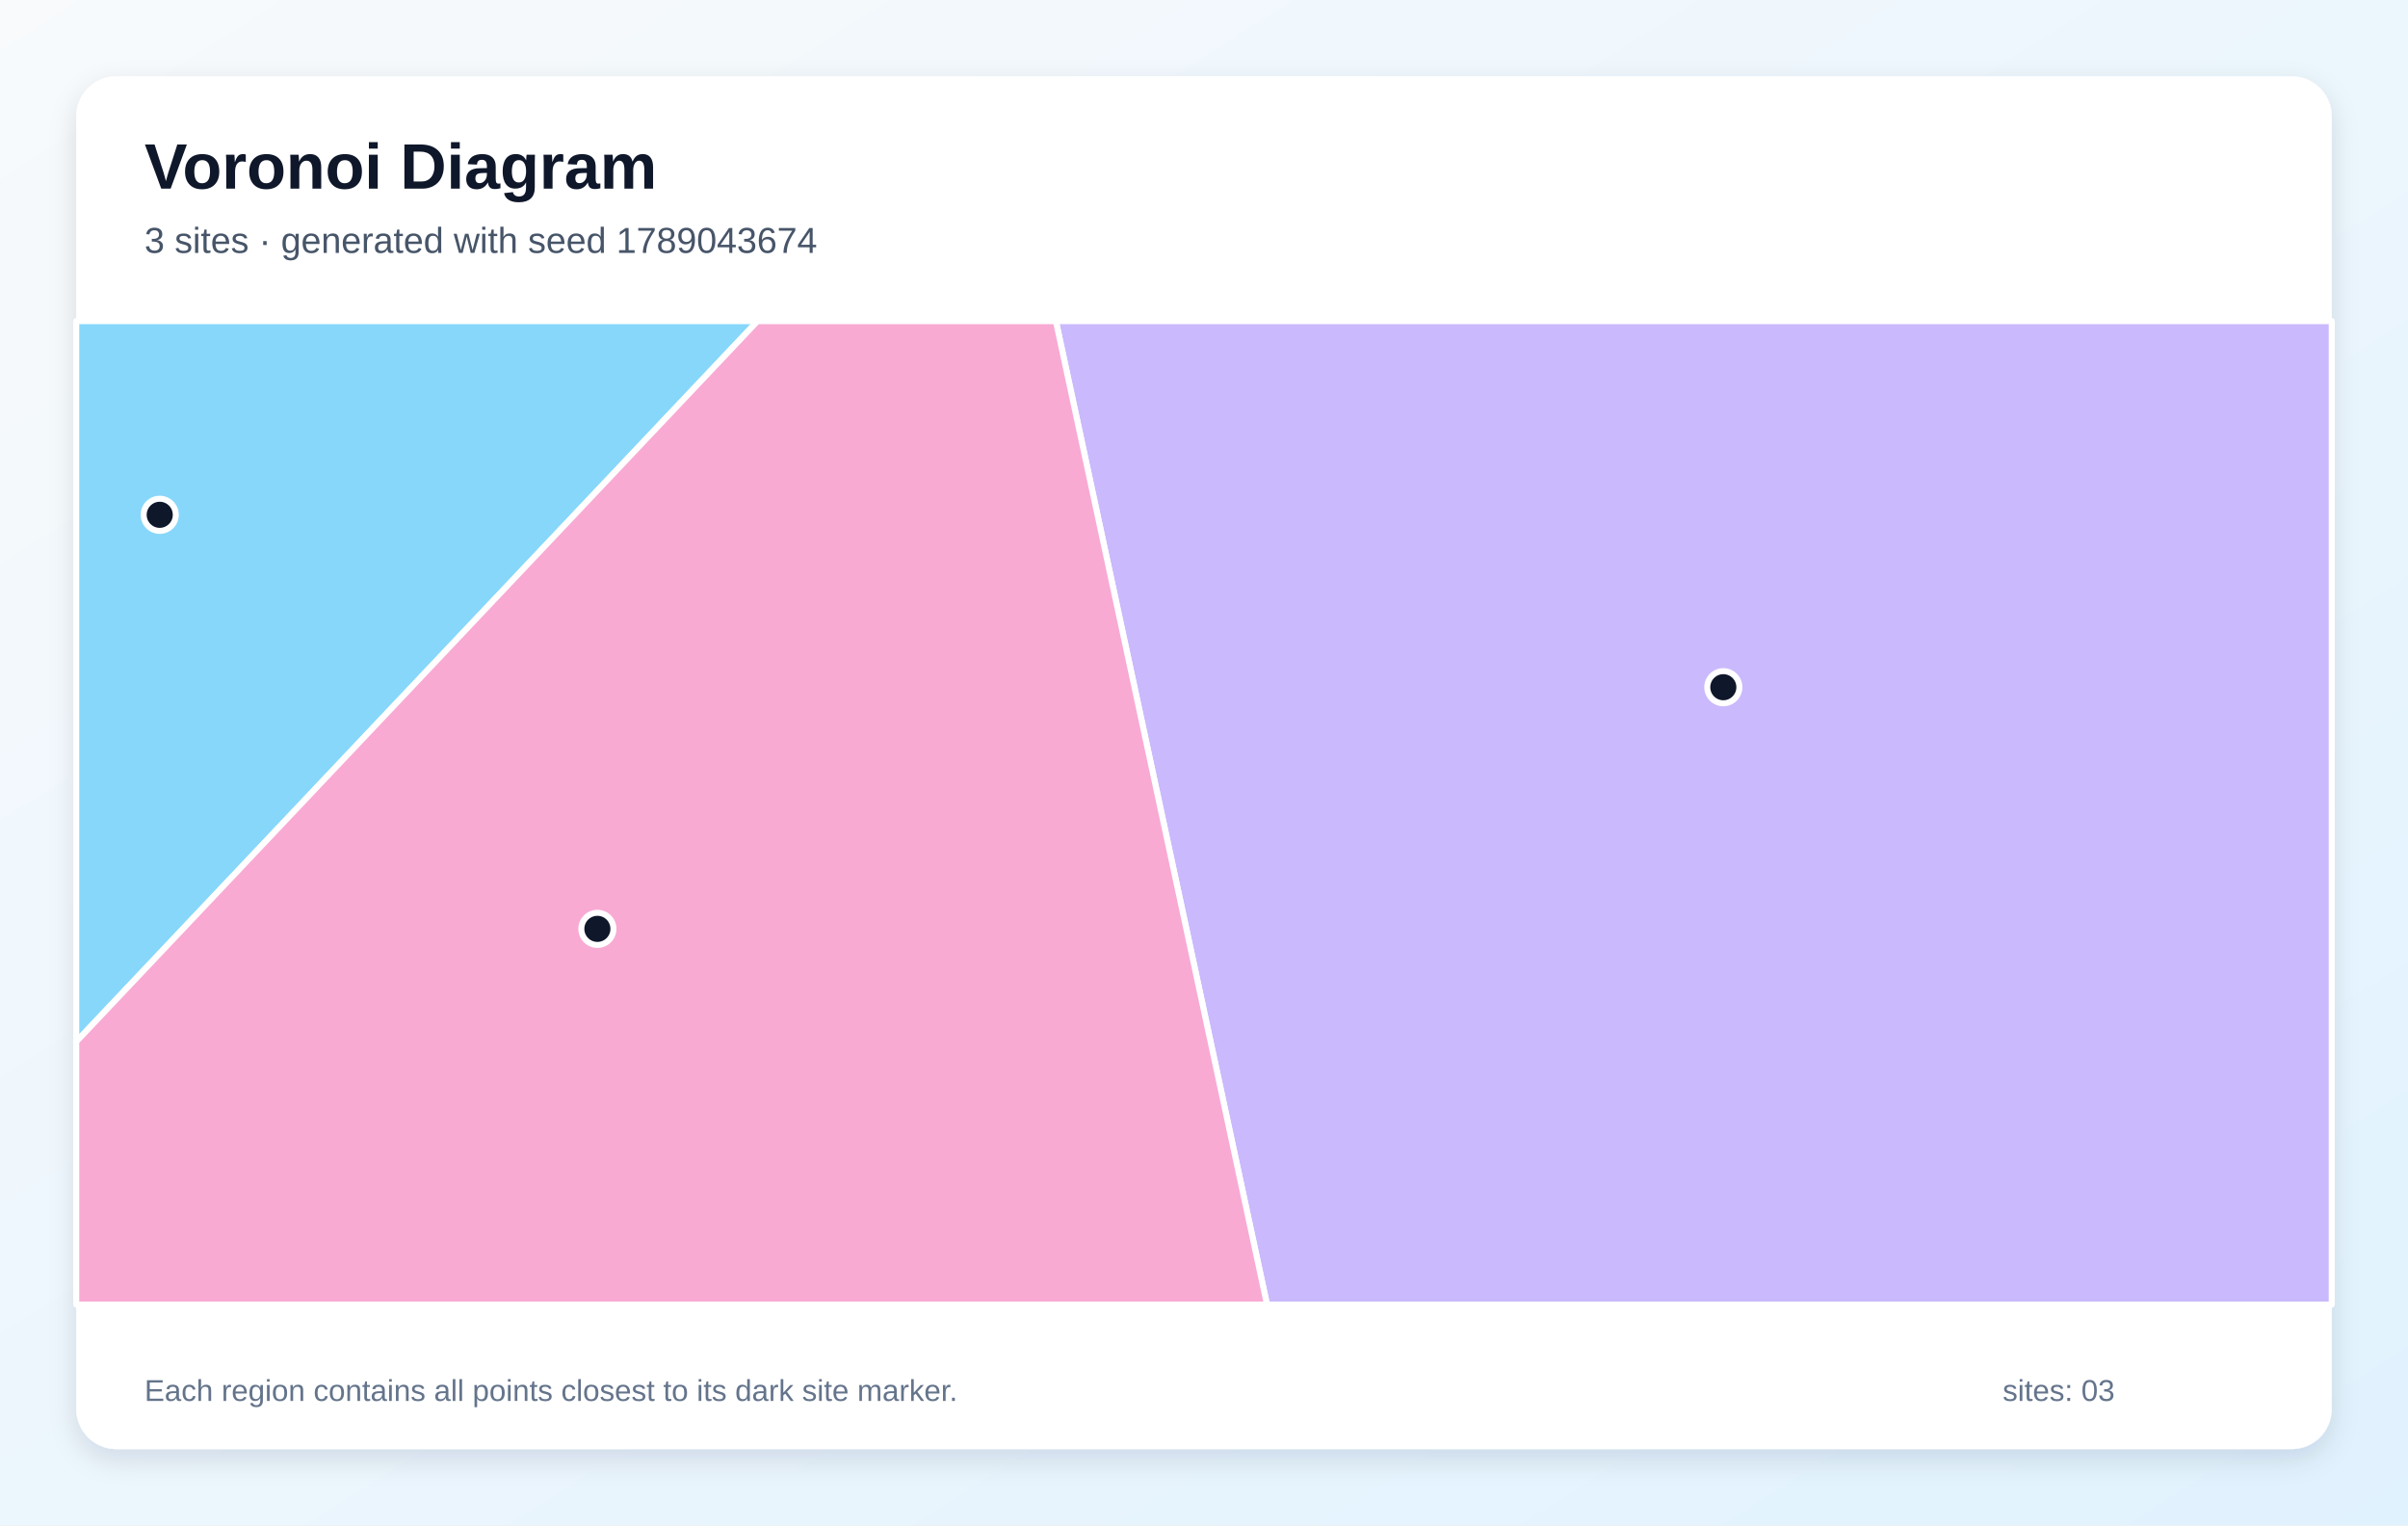
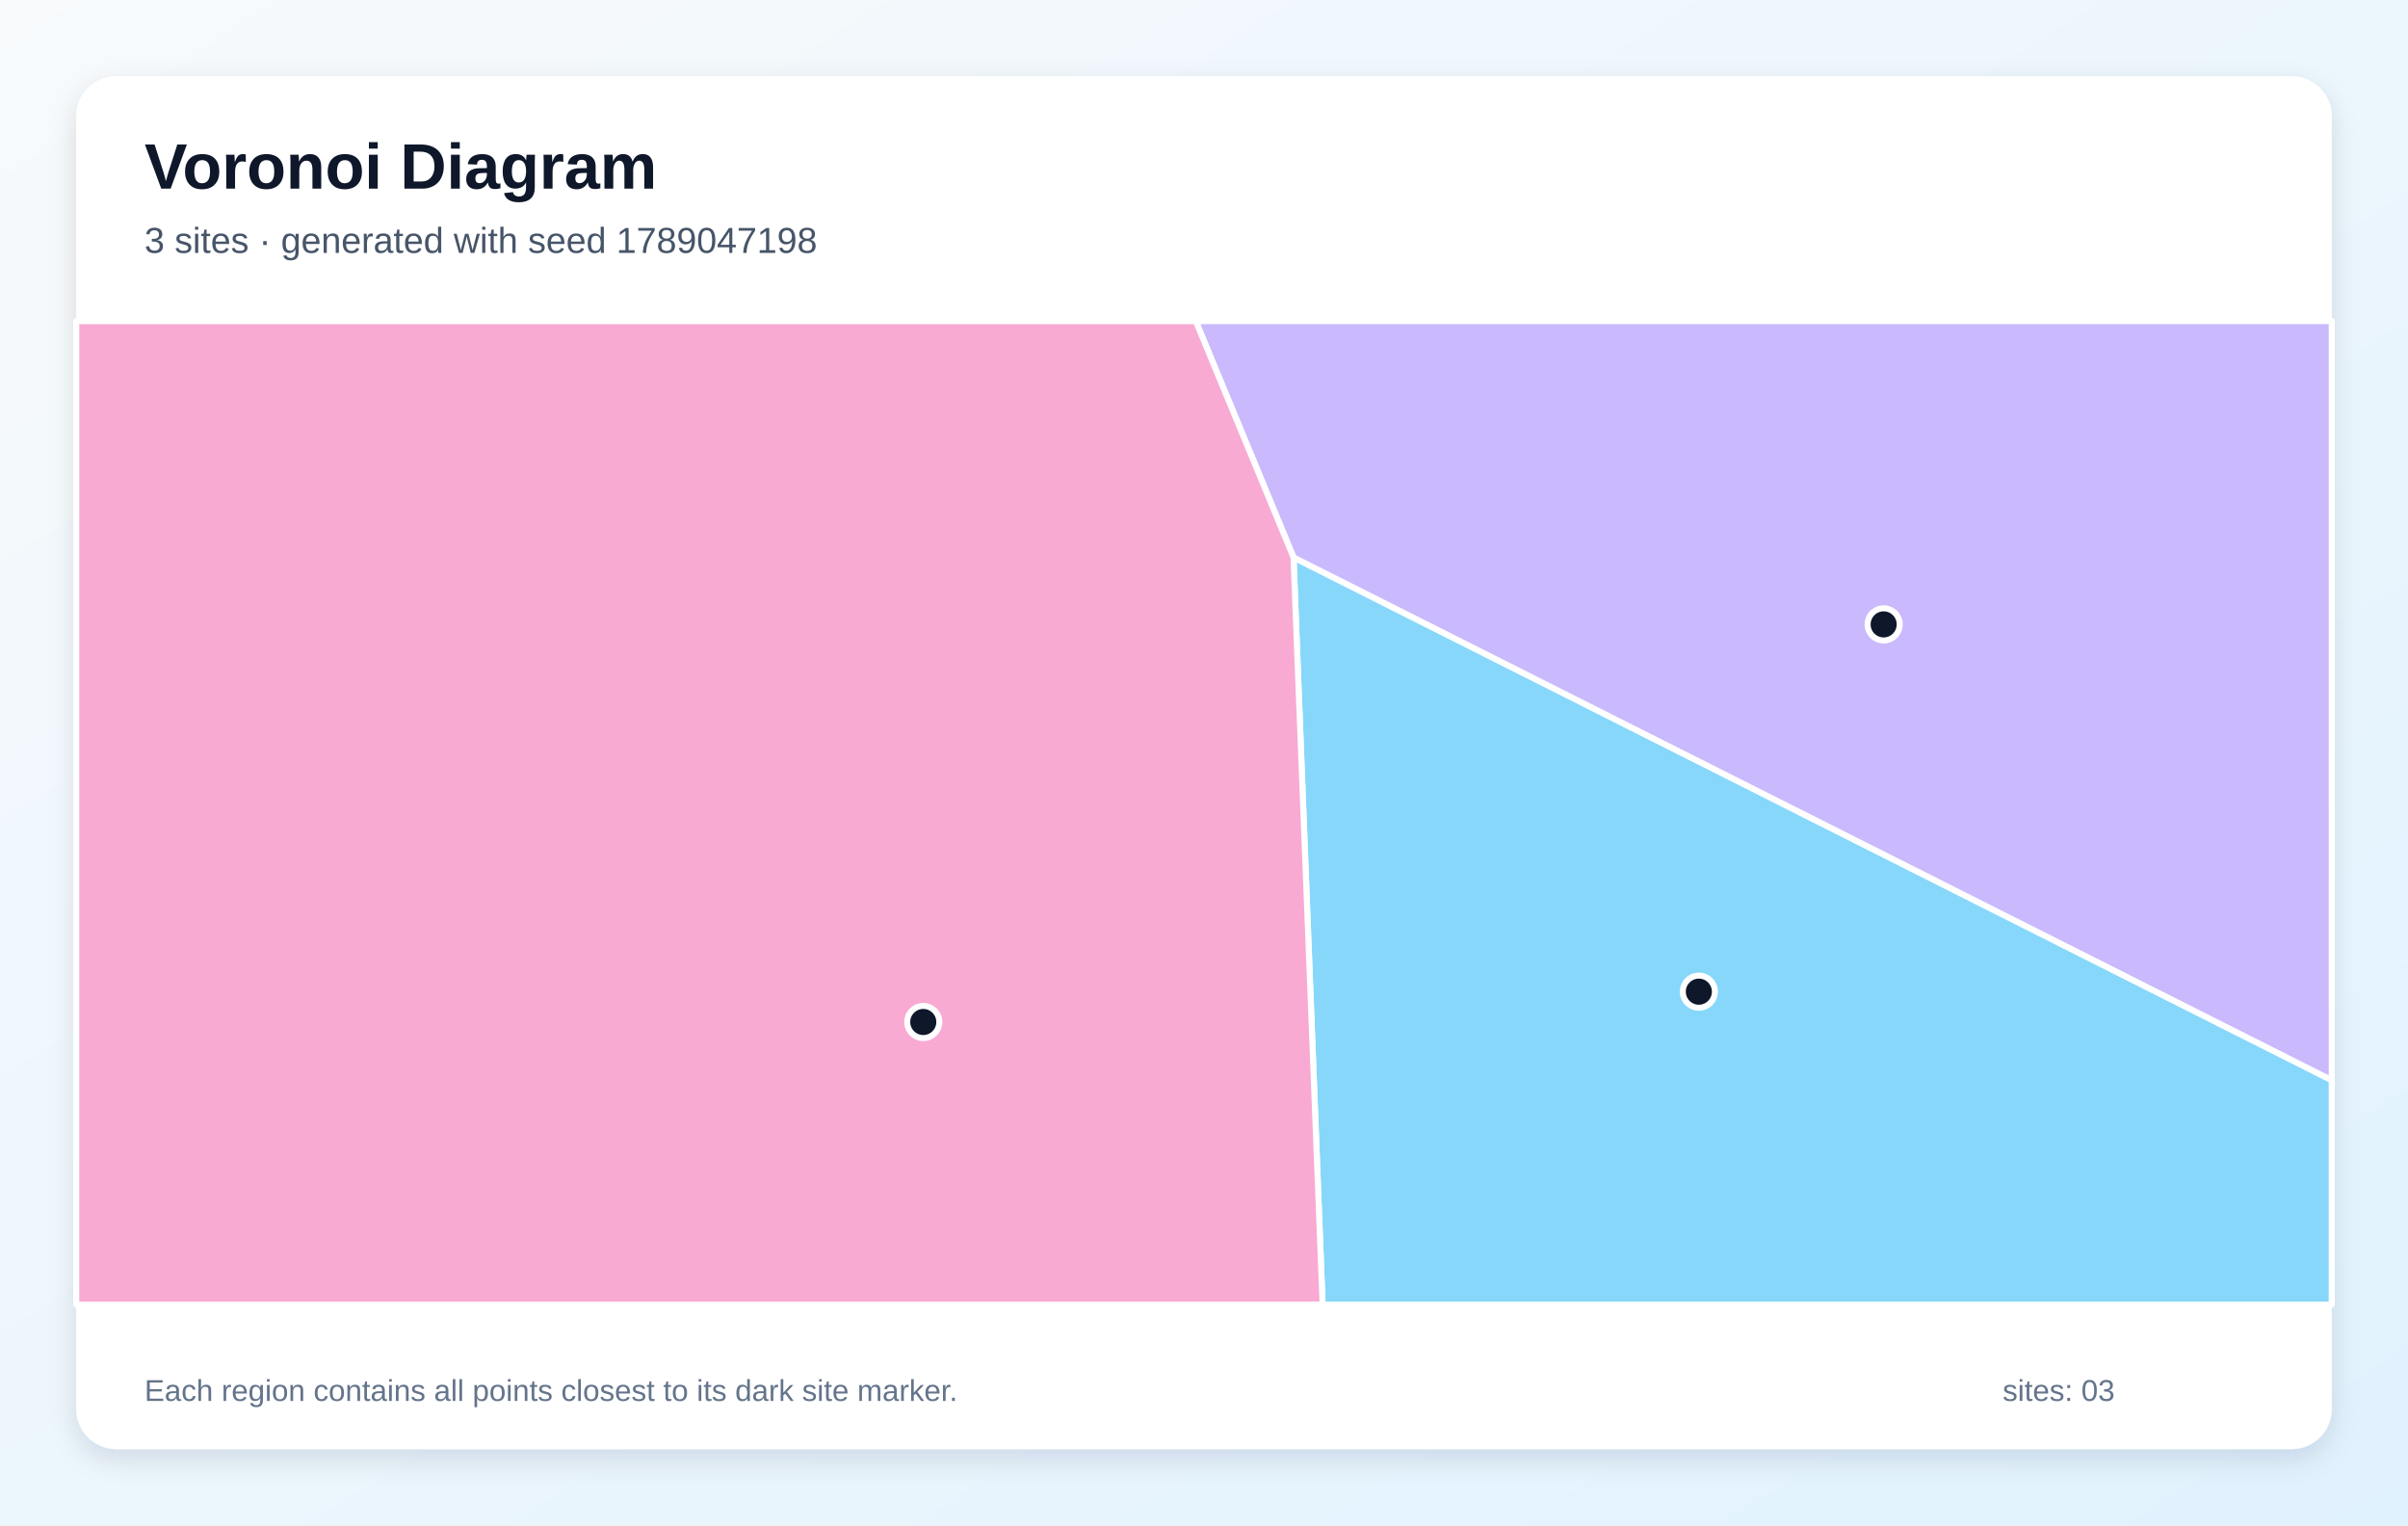
<svg xmlns="http://www.w3.org/2000/svg" width="1200" height="760" viewBox="0 0 1200 760" role="img" aria-labelledby="title description">
  <defs>
    <linearGradient id="background" x1="0" y1="0" x2="1" y2="1">
      <stop stop-color="#F8FAFC" />
      <stop offset="1" stop-color="#E0F2FE" />
    </linearGradient>
    <filter id="shadow" x="-10%" y="-10%" width="120%" height="120%">
      <feDropShadow dx="0" dy="5" stdDeviation="7" flood-color="#0F172A" flood-opacity=".12" />
    </filter>
  </defs>
  <rect width="1200" height="760" fill="url(#background)" />
  <rect x="38" y="38" width="1124" height="684" rx="20" fill="#FFFFFF" filter="url(#shadow)" />
  <g font-family="Arial, sans-serif">
    <text x="72" y="94" font-size="32" font-weight="700" fill="#0F172A">Voronoi Diagram</text>
-     <text x="72" y="126" font-size="18" fill="#475569">3 sites · generated with seed 1789043674</text>
+     <text x="72" y="126" font-size="18" fill="#475569">3 sites · generated with seed 1789047198</text>
  </g>
  <g stroke="#FFFFFF" stroke-width="3" stroke-linejoin="round">
-     <polygon points="38.0,519.0 38.0,160.0 377.5,160.0" fill="#38BDF8" fill-opacity="0.60" />
-     <polygon points="526.2,160.0 1162.0,160.0 1162.0,650.0 631.4,650.0" fill="#A78BFA" fill-opacity="0.60" />
-     <polygon points="38.0,519.0 377.5,160.0 526.2,160.0 631.4,650.0 38.0,650.0" fill="#F472B6" fill-opacity="0.60" />
+     <polygon points="644.6,277.7 1162.0,538.2 1162.0,650.0 659.1,650.0" fill="#38BDF8" fill-opacity="0.60" />
+     <polygon points="644.6,277.7 595.9,160.0 1162.0,160.0 1162.0,538.2" fill="#A78BFA" fill-opacity="0.60" />
+     <polygon points="38.0,160.0 595.9,160.0 644.6,277.7 659.1,650.0 38.0,650.0" fill="#F472B6" fill-opacity="0.60" />
  </g>
  <g>
-     <circle cx="79.6" cy="256.5" r="8" fill="#0F172A" stroke="#FFFFFF" stroke-width="3" />
-     <circle cx="858.8" cy="342.4" r="8" fill="#0F172A" stroke="#FFFFFF" stroke-width="3" />
-     <circle cx="297.7" cy="462.8" r="8" fill="#0F172A" stroke="#FFFFFF" stroke-width="3" />
+     <circle cx="846.6" cy="494.1" r="8" fill="#0F172A" stroke="#FFFFFF" stroke-width="3" />
+     <circle cx="938.7" cy="311.1" r="8" fill="#0F172A" stroke="#FFFFFF" stroke-width="3" />
+     <circle cx="460.1" cy="509.2" r="8" fill="#0F172A" stroke="#FFFFFF" stroke-width="3" />
  </g>
  <g font-family="Arial, sans-serif" font-size="15" fill="#64748B">
    <text x="72" y="698">Each region contains all points closest to its dark site marker.</text>
    <text x="998" y="698">sites: 03</text>
  </g>
</svg>
